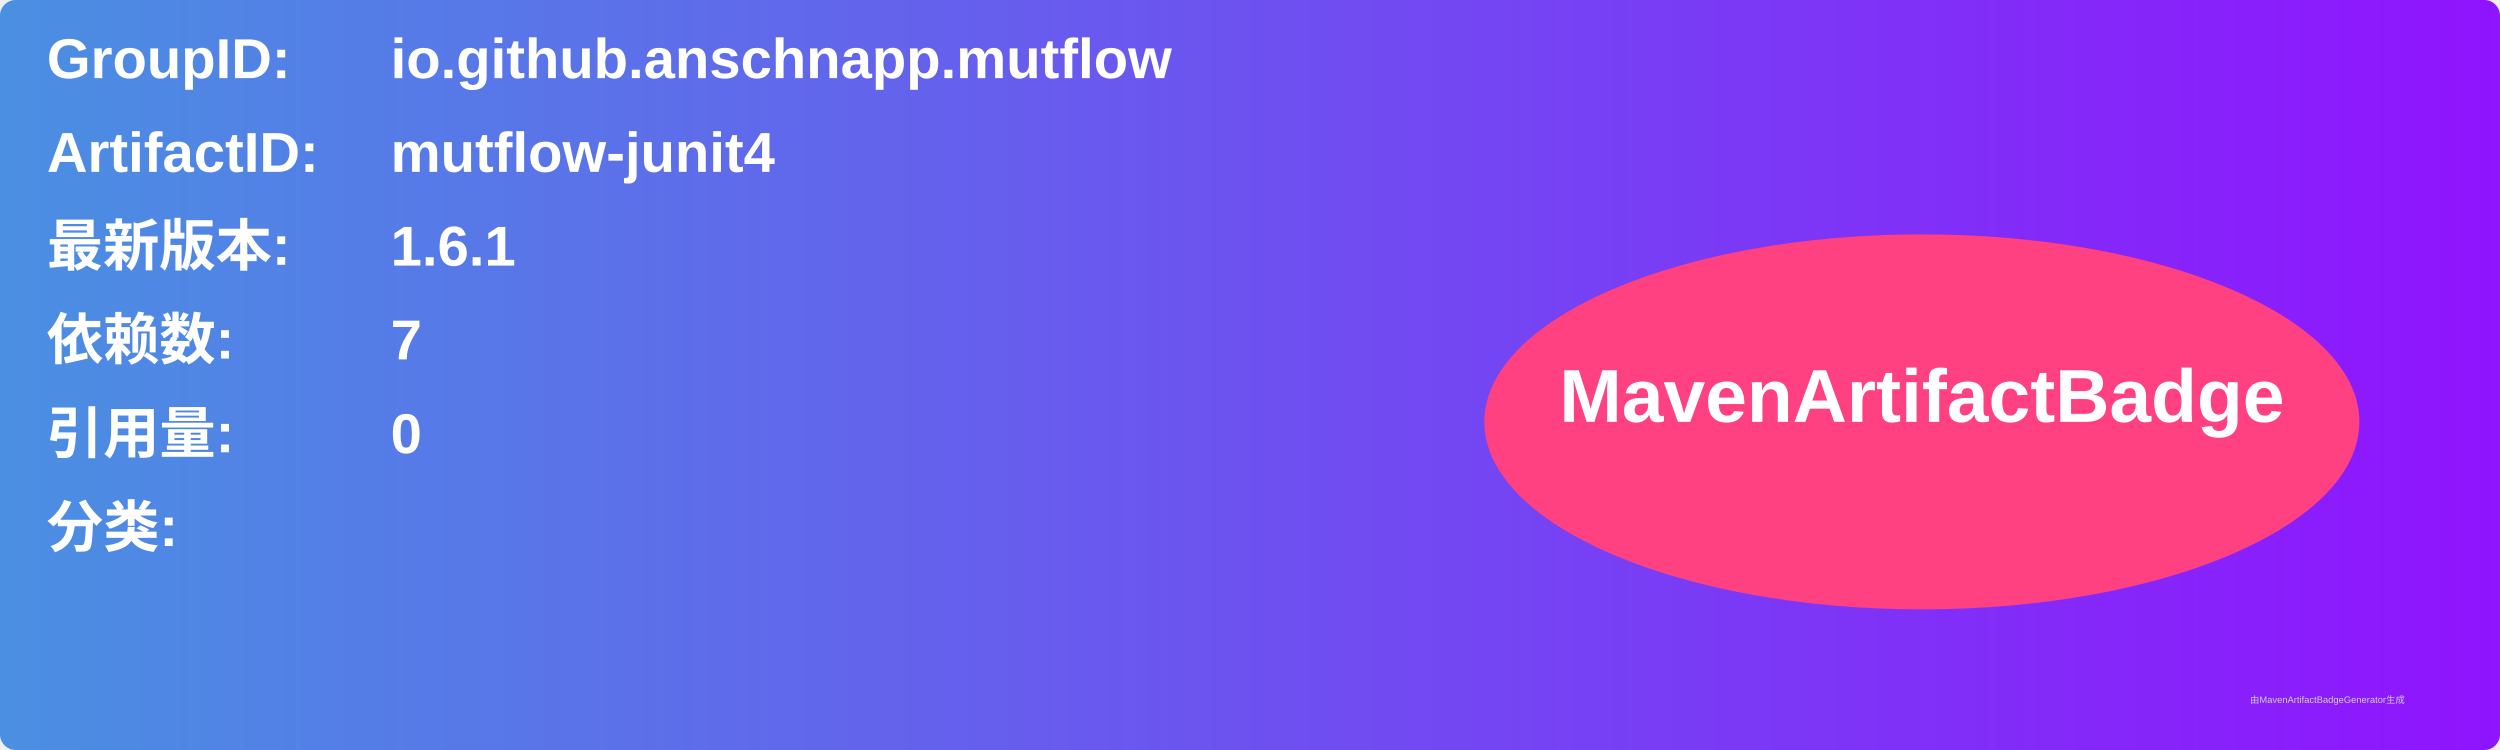
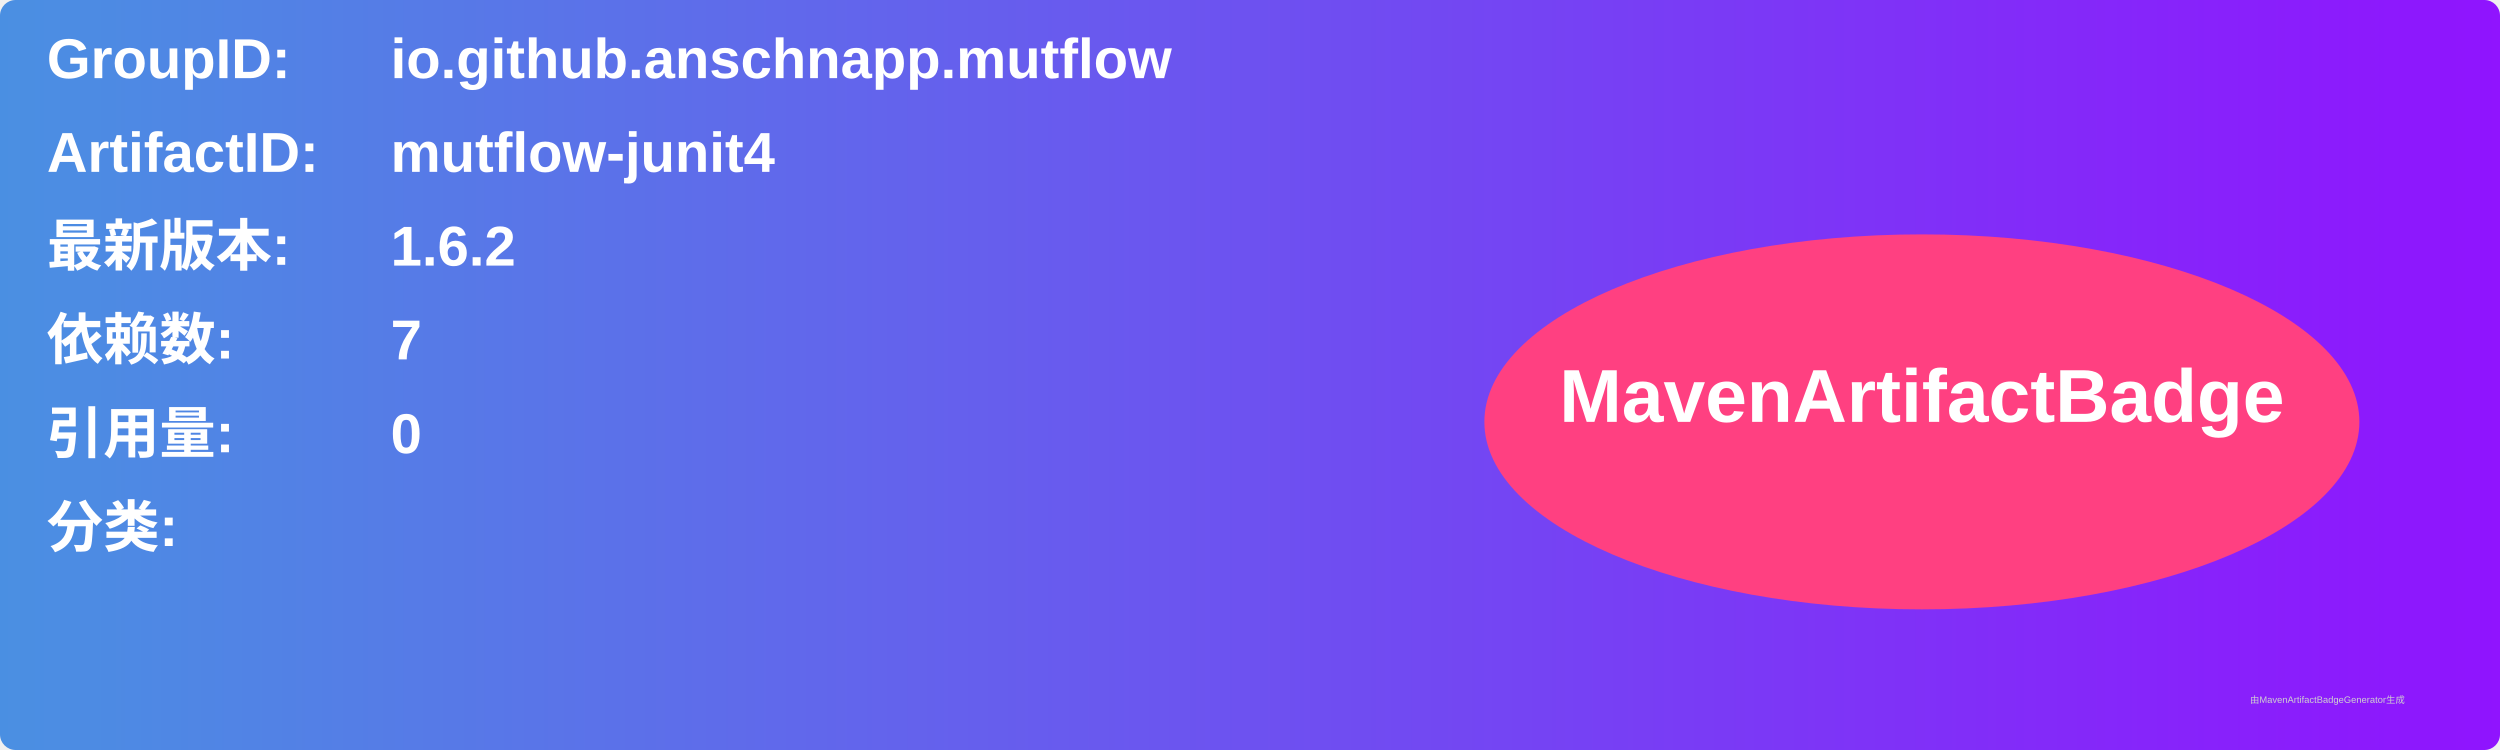
<svg xmlns="http://www.w3.org/2000/svg" width="800" height="240" viewBox="0 0 800 240">
  <linearGradient id="grad" x1="0%" y1="0%" x2="100%" y2="0%">
    <stop offset="0%" stop-color="#4a90e2" />
    <stop offset="100%" stop-color="#9013fe" />
  </linearGradient>
  <rect width="100%" height="100%" rx="5" ry="5" fill="url(#grad)" />
  <g transform="translate(15, 15)">
    <text x="0" y="10" font-family="Arial" font-size="18" fill="white" font-weight="bold" width="260">GroupID:</text>
    <text x="110" y="10" font-family="Arial" font-size="18" fill="white" font-weight="bold" width="460">io.github.anschnapp.mutflow</text>
    <text x="0" y="40" font-family="Arial" font-size="18" fill="white" font-weight="bold" width="260">ArtifactID:</text>
    <text x="110" y="40" font-family="Arial" font-size="18" fill="white" font-weight="bold" width="460">mutflow-junit4</text>
    <text x="0" y="70" font-family="Arial" font-size="18" fill="white" font-weight="bold">最新版本:</text>
    <text x="110" y="70" font-family="Arial" font-size="18" fill="white" font-weight="bold">
-       <tspan font-weight="bold">1.6.1</tspan>
+       <tspan font-weight="bold">1.6.2</tspan>
    </text>
    <text x="0" y="100" font-family="Arial" font-size="18" fill="white" font-weight="bold">依赖数: </text>
    <text x="110" y="100" font-family="Arial" font-size="18" fill="white">
      <tspan font-weight="bold">7</tspan>
    </text>
    <text x="0" y="130" font-family="Arial" font-size="18" fill="white" font-weight="bold">引用量: </text>
    <text x="110" y="130" font-family="Arial" font-size="18" fill="white">
      <tspan font-weight="bold">0</tspan>
    </text>
    <text x="0" y="160" font-family="Arial" font-size="18" fill="white" font-weight="bold">分类:</text>
    <text x="10" y="190" font-family="Arial" font-size="10" fill="white">
      <tspan font-weight="bold" />
    </text>
    <ellipse cx="600" cy="120" rx="140" ry="60" fill="#ff4081" />
    <text x="600" y="120" text-anchor="middle" font-family="Arial" font-size="24" fill="white" font-weight="bold">MavenArtifactBadge</text>
  </g>
  <text x="720" y="225" font-family="Arial" font-size="3" fill="#d0d0d0">由MavenArtifactBadgeGenerator生成</text>
</svg>
